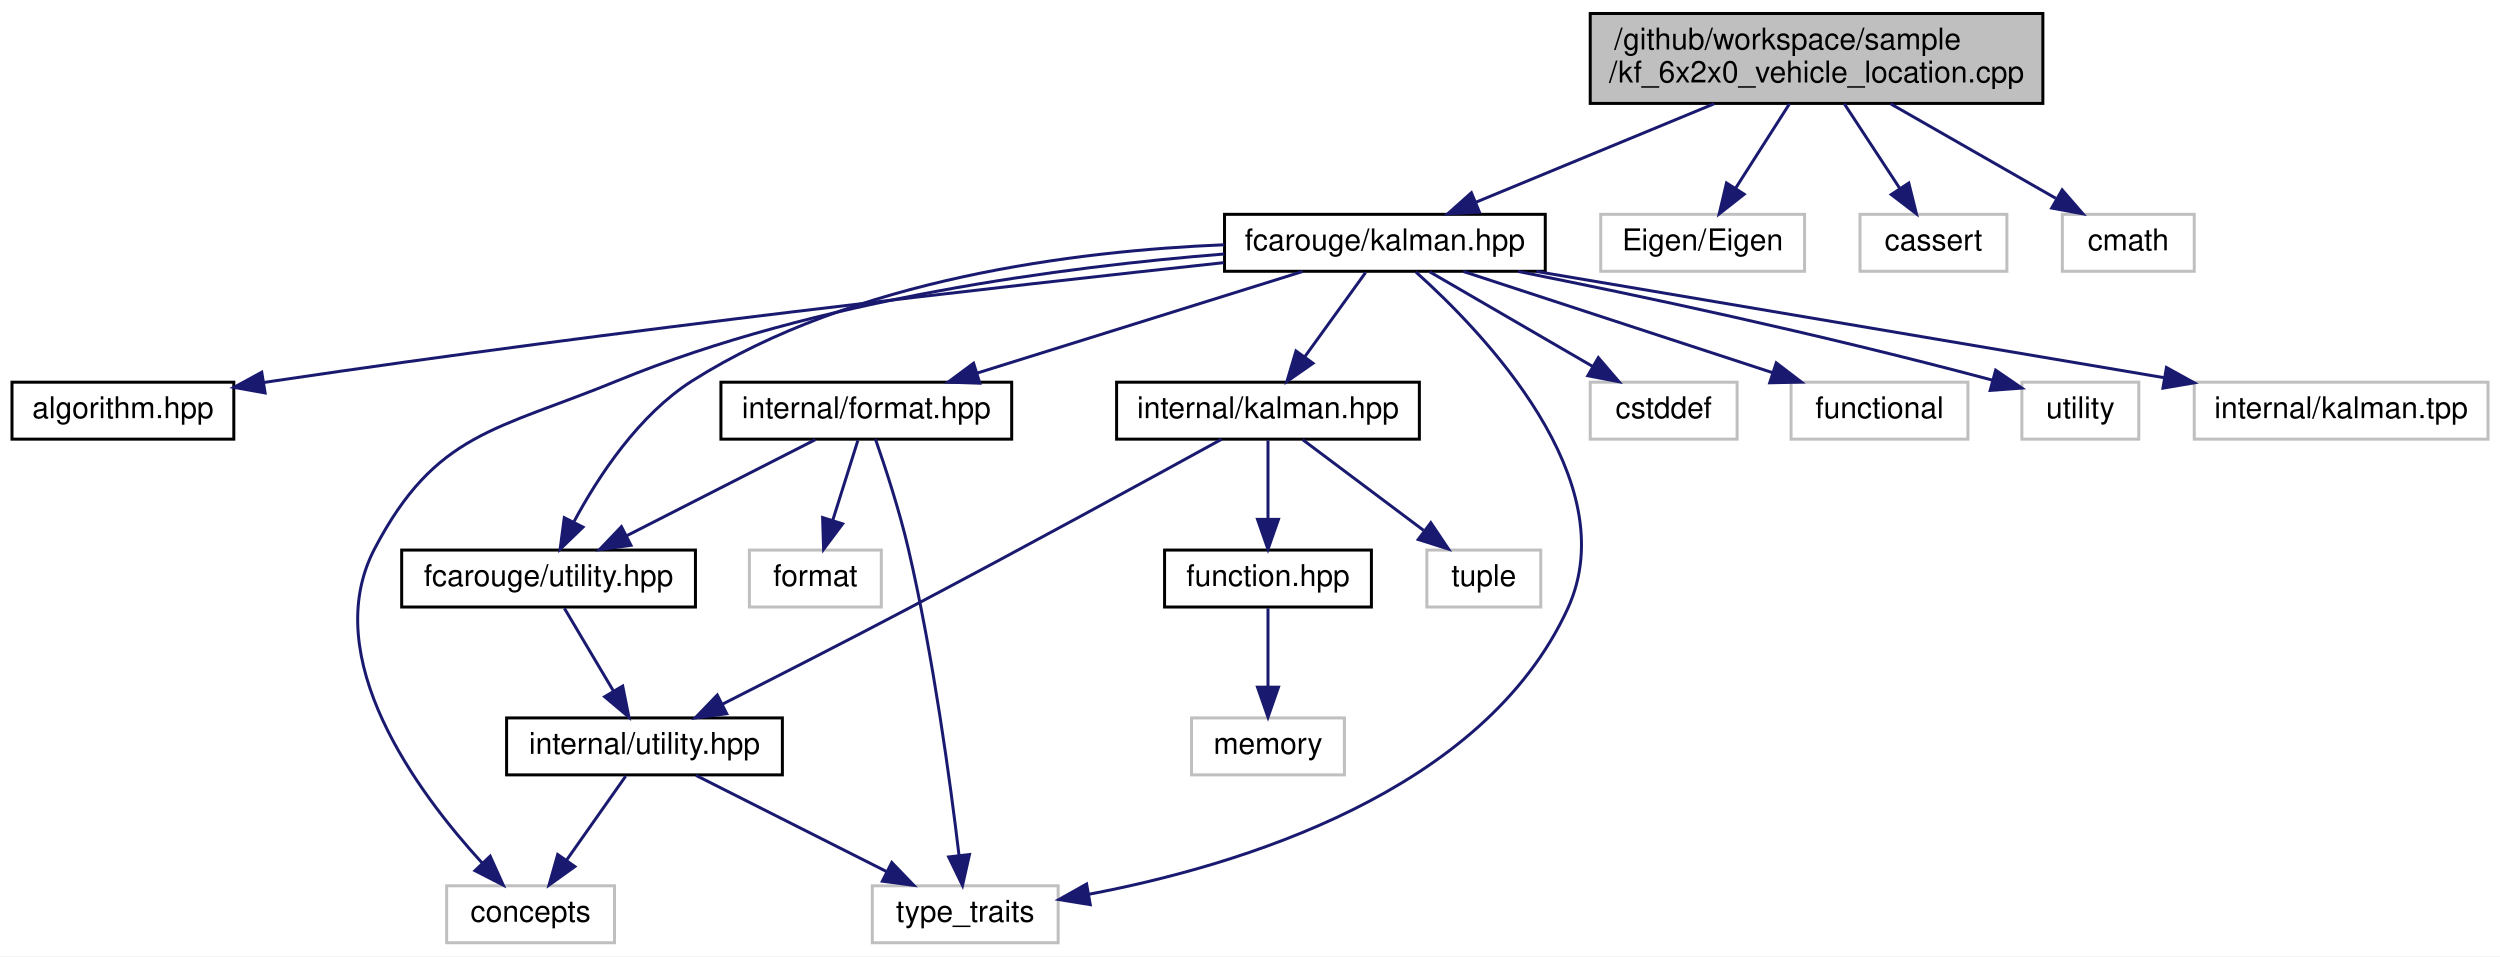
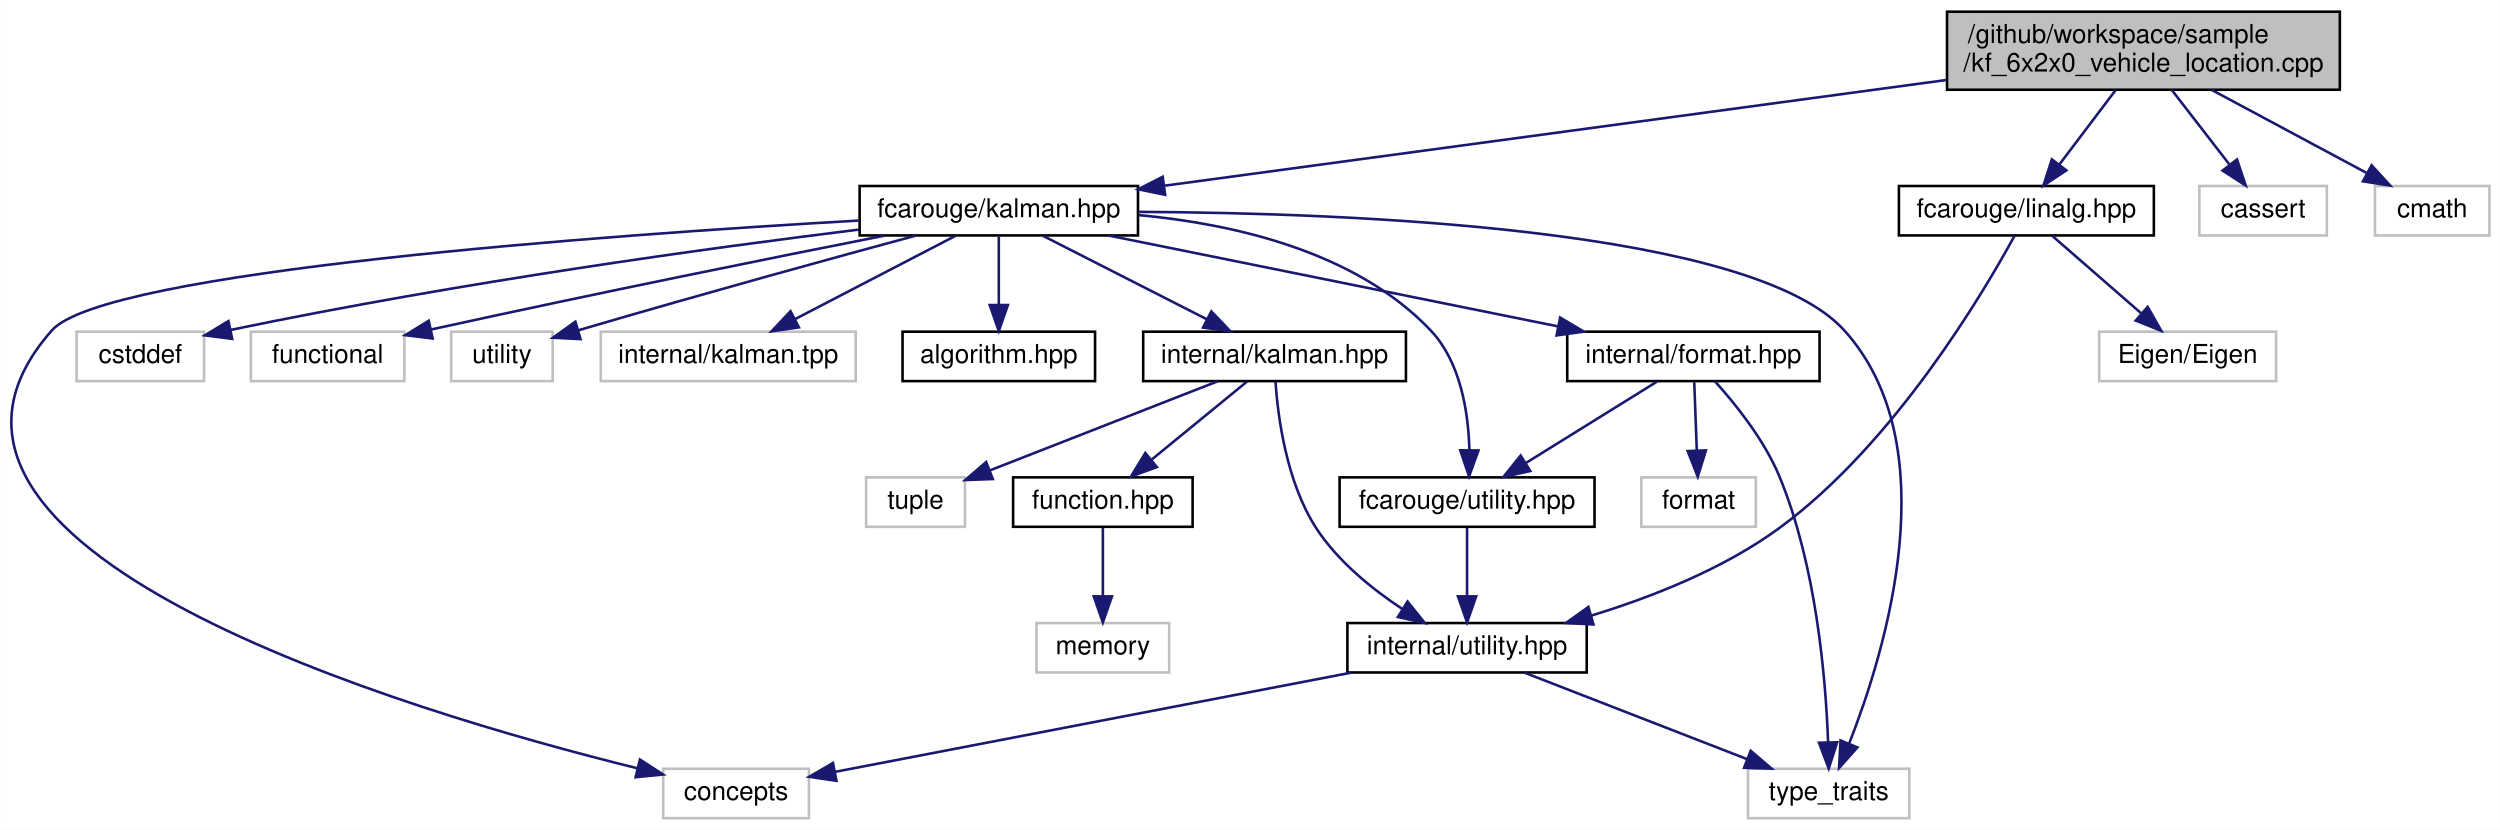
- <svg xmlns="http://www.w3.org/2000/svg" xmlns:xlink="http://www.w3.org/1999/xlink" width="834pt" height="319pt" viewBox="0.00 0.00 834.00 319.00">
+ <svg xmlns="http://www.w3.org/2000/svg" xmlns:xlink="http://www.w3.org/1999/xlink" width="961pt" height="319pt" viewBox="0.00 0.00 960.88 319.00">
  <g id="graph0" class="graph" transform="scale(1 1) rotate(0) translate(4 315)">
-     <polygon fill="white" stroke="transparent" points="-4,4 -4,-315 830,-315 830,4 -4,4" />
+     <polygon fill="white" stroke="transparent" points="-4,4 -4,-315 956.88,-315 956.88,4 -4,4" />
    <g id="node1" class="node">
      <g id="a_node1">
        <a xlink:title=" ">
-           <polygon fill="#bfbfbf" stroke="black" points="526.5,-280.5 526.5,-310.5 677.5,-310.5 677.5,-280.5 526.5,-280.5" />
-           <text text-anchor="start" x="534.5" y="-298.5" font-family="Helvetica,sans-Serif" font-size="10.00">/github/workspace/sample</text>
-           <text text-anchor="middle" x="602" y="-287.5" font-family="Helvetica,sans-Serif" font-size="10.00">/kf_6x2x0_vehicle_location.cpp</text>
+           <polygon fill="#bfbfbf" stroke="black" points="744.38,-280.5 744.38,-310.5 895.38,-310.5 895.38,-280.5 744.38,-280.5" />
+           <text text-anchor="start" x="752.38" y="-298.5" font-family="Helvetica,sans-Serif" font-size="10.00">/github/workspace/sample</text>
+           <text text-anchor="middle" x="819.88" y="-287.5" font-family="Helvetica,sans-Serif" font-size="10.00">/kf_6x2x0_vehicle_location.cpp</text>
        </a>
      </g>
    </g>
    <g id="node2" class="node">
      <g id="a_node2">
        <a xlink:href="kalman_8hpp.xhtml" target="_top" xlink:title="The Kalman filter class and library top-level header.">
-           <polygon fill="white" stroke="black" points="404.5,-224.5 404.5,-243.5 511.5,-243.5 511.5,-224.5 404.5,-224.5" />
-           <text text-anchor="middle" x="458" y="-231.5" font-family="Helvetica,sans-Serif" font-size="10.00">fcarouge/kalman.hpp</text>
+           <polygon fill="white" stroke="black" points="326.38,-224.5 326.38,-243.5 433.38,-243.5 433.38,-224.5 326.38,-224.5" />
+           <text text-anchor="middle" x="379.88" y="-231.5" font-family="Helvetica,sans-Serif" font-size="10.00">fcarouge/kalman.hpp</text>
        </a>
      </g>
    </g>
    <g id="edge1" class="edge">
-       <path fill="none" stroke="midnightblue" d="M567.87,-280.4C543.71,-270.42 511.6,-257.15 488.33,-247.53" />
-       <polygon fill="midnightblue" stroke="midnightblue" points="489.53,-244.24 478.95,-243.66 486.86,-250.71 489.53,-244.24" />
+       <path fill="none" stroke="midnightblue" d="M744.24,-284.27C659.47,-272.81 523.5,-254.42 443.82,-243.65" />
+       <polygon fill="midnightblue" stroke="midnightblue" points="443.82,-240.11 433.44,-242.24 442.88,-247.05 443.82,-240.11" />
    </g>
    <g id="node18" class="node">
      <g id="a_node18">
-         <a xlink:title=" ">
-           <polygon fill="white" stroke="#bfbfbf" points="530,-224.5 530,-243.5 598,-243.5 598,-224.5 530,-224.5" />
-           <text text-anchor="middle" x="564" y="-231.5" font-family="Helvetica,sans-Serif" font-size="10.00">Eigen/Eigen</text>
+         <a xlink:href="linalg_8hpp.xhtml" target="_top" xlink:title="Linear algebra facade for Eigen3 third party implementation.">
+           <polygon fill="white" stroke="black" points="725.88,-224.5 725.88,-243.5 823.88,-243.5 823.88,-224.5 725.88,-224.5" />
+           <text text-anchor="middle" x="774.88" y="-231.5" font-family="Helvetica,sans-Serif" font-size="10.00">fcarouge/linalg.hpp</text>
        </a>
      </g>
    </g>
    <g id="edge22" class="edge">
-       <path fill="none" stroke="midnightblue" d="M592.99,-280.4C587.59,-271.93 580.67,-261.1 574.95,-252.14" />
-       <polygon fill="midnightblue" stroke="midnightblue" points="577.86,-250.2 569.53,-243.66 571.96,-253.97 577.86,-250.2" />
-     </g>
-     <g id="node19" class="node">
-       <g id="a_node19">
-         <a xlink:title=" ">
-           <polygon fill="white" stroke="#bfbfbf" points="616.5,-224.5 616.5,-243.5 665.5,-243.5 665.5,-224.5 616.5,-224.5" />
-           <text text-anchor="middle" x="641" y="-231.5" font-family="Helvetica,sans-Serif" font-size="10.00">cassert</text>
-         </a>
-       </g>
-     </g>
-     <g id="edge23" class="edge">
-       <path fill="none" stroke="midnightblue" d="M611.24,-280.4C616.79,-271.93 623.89,-261.1 629.77,-252.14" />
-       <polygon fill="midnightblue" stroke="midnightblue" points="632.77,-253.94 635.33,-243.66 626.92,-250.1 632.77,-253.94" />
+       <path fill="none" stroke="midnightblue" d="M809.22,-280.4C802.75,-271.84 794.45,-260.87 787.63,-251.86" />
+       <polygon fill="midnightblue" stroke="midnightblue" points="790.25,-249.52 781.43,-243.66 784.67,-253.74 790.25,-249.52" />
    </g>
    <g id="node20" class="node">
      <g id="a_node20">
        <a xlink:title=" ">
-           <polygon fill="white" stroke="#bfbfbf" points="684,-224.5 684,-243.5 728,-243.5 728,-224.5 684,-224.5" />
-           <text text-anchor="middle" x="706" y="-231.5" font-family="Helvetica,sans-Serif" font-size="10.00">cmath</text>
-         </a>
-       </g>
-     </g>
-     <g id="edge24" class="edge">
-       <path fill="none" stroke="midnightblue" d="M626.65,-280.4C643.32,-270.86 665.23,-258.32 681.81,-248.84" />
-       <polygon fill="midnightblue" stroke="midnightblue" points="683.93,-251.66 690.87,-243.66 680.45,-245.59 683.93,-251.66" />
+           <polygon fill="white" stroke="#bfbfbf" points="841.38,-224.5 841.38,-243.5 890.38,-243.5 890.38,-224.5 841.38,-224.5" />
+           <text text-anchor="middle" x="865.88" y="-231.5" font-family="Helvetica,sans-Serif" font-size="10.00">cassert</text>
+         </a>
+       </g>
+     </g>
+     <g id="edge25" class="edge">
+       <path fill="none" stroke="midnightblue" d="M830.78,-280.4C837.47,-271.75 846.06,-260.64 853.07,-251.58" />
+       <polygon fill="midnightblue" stroke="midnightblue" points="855.84,-253.71 859.19,-243.66 850.3,-249.43 855.84,-253.71" />
+     </g>
+     <g id="node21" class="node">
+       <g id="a_node21">
+         <a xlink:title=" ">
+           <polygon fill="white" stroke="#bfbfbf" points="908.88,-224.5 908.88,-243.5 952.88,-243.5 952.88,-224.5 908.88,-224.5" />
+           <text text-anchor="middle" x="930.88" y="-231.5" font-family="Helvetica,sans-Serif" font-size="10.00">cmath</text>
+         </a>
+       </g>
+     </g>
+     <g id="edge26" class="edge">
+       <path fill="none" stroke="midnightblue" d="M846.19,-280.4C864.15,-270.77 887.81,-258.09 905.55,-248.58" />
+       <polygon fill="midnightblue" stroke="midnightblue" points="907.57,-251.47 914.73,-243.66 904.26,-245.3 907.57,-251.47" />
    </g>
    <g id="node3" class="node">
      <g id="a_node3">
        <a xlink:href="algorithm_8hpp.xhtml" target="_top" xlink:title="The collection of Kalman algorithms.">
-           <polygon fill="white" stroke="black" points="0,-168.5 0,-187.5 74,-187.5 74,-168.5 0,-168.5" />
-           <text text-anchor="middle" x="37" y="-175.5" font-family="Helvetica,sans-Serif" font-size="10.00">algorithm.hpp</text>
+           <polygon fill="white" stroke="black" points="342.88,-168.5 342.88,-187.5 416.88,-187.5 416.88,-168.5 342.88,-168.5" />
+           <text text-anchor="middle" x="379.88" y="-175.5" font-family="Helvetica,sans-Serif" font-size="10.00">algorithm.hpp</text>
        </a>
      </g>
    </g>
    <g id="edge2" class="edge">
-       <path fill="none" stroke="midnightblue" d="M404.26,-227.38C332.16,-219.63 200.17,-204.71 88,-188 86.72,-187.81 85.43,-187.61 84.13,-187.41" />
-       <polygon fill="midnightblue" stroke="midnightblue" points="84.44,-183.92 74.01,-185.77 83.32,-190.83 84.44,-183.92" />
+       <path fill="none" stroke="midnightblue" d="M379.88,-224.08C379.88,-217.01 379.88,-206.86 379.88,-197.99" />
+       <polygon fill="midnightblue" stroke="midnightblue" points="383.38,-197.75 379.88,-187.75 376.38,-197.75 383.38,-197.75" />
    </g>
    <g id="node4" class="node">
      <g id="a_node4">
        <a xlink:href="format_8hpp.xhtml" target="_top" xlink:title=" ">
-           <polygon fill="white" stroke="black" points="236.5,-168.5 236.5,-187.5 333.5,-187.5 333.5,-168.5 236.5,-168.5" />
-           <text text-anchor="middle" x="285" y="-175.5" font-family="Helvetica,sans-Serif" font-size="10.00">internal/format.hpp</text>
+           <polygon fill="white" stroke="black" points="598.38,-168.5 598.38,-187.5 695.38,-187.5 695.38,-168.5 598.38,-168.5" />
+           <text text-anchor="middle" x="646.88" y="-175.5" font-family="Helvetica,sans-Serif" font-size="10.00">internal/format.hpp</text>
        </a>
      </g>
    </g>
    <g id="edge3" class="edge">
-       <path fill="none" stroke="midnightblue" d="M430.59,-224.44C401.23,-215.28 354.48,-200.69 321.9,-190.52" />
-       <polygon fill="midnightblue" stroke="midnightblue" points="322.87,-187.16 312.28,-187.52 320.79,-193.84 322.87,-187.16" />
+       <path fill="none" stroke="midnightblue" d="M422.19,-224.44C468.96,-214.98 544.34,-199.74 594.73,-189.55" />
+       <polygon fill="midnightblue" stroke="midnightblue" points="595.67,-192.93 604.77,-187.52 594.28,-186.07 595.67,-192.93" />
    </g>
    <g id="node5" class="node">
      <g id="a_node5">
        <a xlink:href="utility_8hpp.xhtml" target="_top" xlink:title="The collection of utilities supporting the library.">
-           <polygon fill="white" stroke="black" points="130,-112.5 130,-131.5 228,-131.5 228,-112.5 130,-112.5" />
-           <text text-anchor="middle" x="179" y="-119.5" font-family="Helvetica,sans-Serif" font-size="10.00">fcarouge/utility.hpp</text>
+           <polygon fill="white" stroke="black" points="510.88,-112.5 510.88,-131.5 608.88,-131.5 608.88,-112.5 510.88,-112.5" />
+           <text text-anchor="middle" x="559.88" y="-119.5" font-family="Helvetica,sans-Serif" font-size="10.00">fcarouge/utility.hpp</text>
        </a>
      </g>
    </g>
    <g id="edge15" class="edge">
-       <path fill="none" stroke="midnightblue" d="M404.46,-233.35C354.87,-231.31 280.88,-222.05 227,-188 209.08,-176.67 195.59,-156.07 187.54,-141.09" />
-       <polygon fill="midnightblue" stroke="midnightblue" points="190.49,-139.15 182.86,-131.8 184.24,-142.3 190.49,-139.15" />
+       <path fill="none" stroke="midnightblue" d="M433.52,-232.33C470.16,-228.94 517.11,-218.33 545.88,-188 557.42,-175.84 560.37,-156.57 560.77,-142.16" />
+       <polygon fill="midnightblue" stroke="midnightblue" points="564.26,-141.84 560.65,-131.88 557.26,-141.91 564.26,-141.84" />
    </g>
    <g id="node7" class="node">
      <g id="a_node7">
        <a xlink:title=" ">
-           <polygon fill="white" stroke="#bfbfbf" points="145,-0.5 145,-19.5 201,-19.5 201,-0.5 145,-0.5" />
-           <text text-anchor="middle" x="173" y="-7.5" font-family="Helvetica,sans-Serif" font-size="10.00">concepts</text>
+           <polygon fill="white" stroke="#bfbfbf" points="250.88,-0.5 250.88,-19.5 306.88,-19.5 306.88,-0.5 250.88,-0.5" />
+           <text text-anchor="middle" x="278.88" y="-7.5" font-family="Helvetica,sans-Serif" font-size="10.00">concepts</text>
        </a>
      </g>
    </g>
    <g id="edge16" class="edge">
-       <path fill="none" stroke="midnightblue" d="M404.43,-230.27C351.32,-226.04 268.48,-215.29 202,-188 161.51,-171.38 141.32,-170.76 121,-132 101.91,-95.59 135.29,-50.64 156.85,-27.1" />
-       <polygon fill="midnightblue" stroke="midnightblue" points="159.52,-29.38 163.88,-19.72 154.45,-24.55 159.52,-29.38" />
+       <path fill="none" stroke="midnightblue" d="M326.05,-230.22C229.74,-224.69 36.07,-210.84 15.88,-188 -58.35,-104.02 151.96,-41.64 241.08,-19.64" />
+       <polygon fill="midnightblue" stroke="midnightblue" points="241.92,-23.04 250.82,-17.28 240.27,-16.24 241.92,-23.04" />
    </g>
    <g id="node8" class="node">
      <g id="a_node8">
        <a xlink:title=" ">
-           <polygon fill="white" stroke="#bfbfbf" points="287,-0.5 287,-19.5 349,-19.5 349,-0.5 287,-0.5" />
-           <text text-anchor="middle" x="318" y="-7.5" font-family="Helvetica,sans-Serif" font-size="10.00">type_traits</text>
+           <polygon fill="white" stroke="#bfbfbf" points="667.88,-0.5 667.88,-19.5 729.88,-19.5 729.88,-0.5 667.88,-0.5" />
+           <text text-anchor="middle" x="698.88" y="-7.5" font-family="Helvetica,sans-Serif" font-size="10.00">type_traits</text>
        </a>
      </g>
    </g>
    <g id="edge19" class="edge">
-       <path fill="none" stroke="midnightblue" d="M468.29,-224.3C490.35,-204.56 538.61,-154.77 519,-112 490.91,-50.72 409.32,-26.16 359.15,-16.66" />
-       <polygon fill="midnightblue" stroke="midnightblue" points="359.71,-13.21 349.25,-14.91 358.49,-20.1 359.71,-13.21" />
+       <path fill="none" stroke="midnightblue" d="M433.54,-233.56C516.4,-233.16 669.67,-227 704.88,-188 744.84,-143.74 720.82,-64.96 706.82,-29.36" />
+       <polygon fill="midnightblue" stroke="midnightblue" points="709.92,-27.7 702.87,-19.79 703.44,-30.37 709.92,-27.7" />
    </g>
    <g id="node10" class="node">
      <g id="a_node10">
        <a xlink:href="internal_2kalman_8hpp.xhtml" target="_top" xlink:title=" ">
-           <polygon fill="white" stroke="black" points="368.5,-168.5 368.5,-187.5 469.5,-187.5 469.5,-168.5 368.5,-168.5" />
-           <text text-anchor="middle" x="419" y="-175.5" font-family="Helvetica,sans-Serif" font-size="10.00">internal/kalman.hpp</text>
+           <polygon fill="white" stroke="black" points="435.38,-168.5 435.38,-187.5 536.38,-187.5 536.38,-168.5 435.38,-168.5" />
+           <text text-anchor="middle" x="485.88" y="-175.5" font-family="Helvetica,sans-Serif" font-size="10.00">internal/kalman.hpp</text>
        </a>
      </g>
    </g>
    <g id="edge10" class="edge">
-       <path fill="none" stroke="midnightblue" d="M451.56,-224.08C446.05,-216.46 437.97,-205.26 431.24,-195.94" />
-       <polygon fill="midnightblue" stroke="midnightblue" points="434.01,-193.81 425.32,-187.75 428.34,-197.91 434.01,-193.81" />
+       <path fill="none" stroke="midnightblue" d="M396.91,-224.32C413.91,-215.66 440.26,-202.24 459.87,-192.25" />
+       <polygon fill="midnightblue" stroke="midnightblue" points="461.57,-195.31 468.89,-187.65 458.39,-189.08 461.57,-195.31" />
    </g>
    <g id="node14" class="node">
      <g id="a_node14">
        <a xlink:title=" ">
-           <polygon fill="white" stroke="#bfbfbf" points="526.5,-168.5 526.5,-187.5 575.5,-187.5 575.5,-168.5 526.5,-168.5" />
-           <text text-anchor="middle" x="551" y="-175.5" font-family="Helvetica,sans-Serif" font-size="10.00">cstddef</text>
+           <polygon fill="white" stroke="#bfbfbf" points="25.38,-168.5 25.38,-187.5 74.38,-187.5 74.38,-168.5 25.38,-168.5" />
+           <text text-anchor="middle" x="49.88" y="-175.5" font-family="Helvetica,sans-Serif" font-size="10.00">cstddef</text>
        </a>
      </g>
    </g>
    <g id="edge17" class="edge">
-       <path fill="none" stroke="midnightblue" d="M472.94,-224.32C487.59,-215.82 510.13,-202.73 527.24,-192.8" />
-       <polygon fill="midnightblue" stroke="midnightblue" points="529.2,-195.7 536.1,-187.65 525.69,-189.65 529.2,-195.7" />
+       <path fill="none" stroke="midnightblue" d="M326.16,-226.76C268.57,-219.65 174.32,-206.79 84.73,-188.21" />
+       <polygon fill="midnightblue" stroke="midnightblue" points="85.18,-184.73 74.67,-186.09 83.74,-191.58 85.18,-184.73" />
    </g>
    <g id="node15" class="node">
      <g id="a_node15">
        <a xlink:title=" ">
-           <polygon fill="white" stroke="#bfbfbf" points="593.5,-168.5 593.5,-187.5 652.5,-187.5 652.5,-168.5 593.5,-168.5" />
-           <text text-anchor="middle" x="623" y="-175.5" font-family="Helvetica,sans-Serif" font-size="10.00">functional</text>
+           <polygon fill="white" stroke="#bfbfbf" points="92.38,-168.5 92.38,-187.5 151.38,-187.5 151.38,-168.5 92.38,-168.5" />
+           <text text-anchor="middle" x="121.88" y="-175.5" font-family="Helvetica,sans-Serif" font-size="10.00">functional</text>
        </a>
      </g>
    </g>
    <g id="edge18" class="edge">
-       <path fill="none" stroke="midnightblue" d="M484.14,-224.44C512.02,-215.32 556.35,-200.81 587.4,-190.65" />
-       <polygon fill="midnightblue" stroke="midnightblue" points="588.56,-193.95 596.98,-187.52 586.38,-187.3 588.56,-193.95" />
+       <path fill="none" stroke="midnightblue" d="M335.97,-224.43C293.67,-216.09 227.64,-202.81 161.86,-188.39" />
+       <polygon fill="midnightblue" stroke="midnightblue" points="162.25,-184.89 151.73,-186.16 160.75,-191.73 162.25,-184.89" />
    </g>
    <g id="node16" class="node">
      <g id="a_node16">
        <a xlink:title=" ">
-           <polygon fill="white" stroke="#bfbfbf" points="670.5,-168.5 670.5,-187.5 709.5,-187.5 709.5,-168.5 670.5,-168.5" />
-           <text text-anchor="middle" x="690" y="-175.5" font-family="Helvetica,sans-Serif" font-size="10.00">utility</text>
+           <polygon fill="white" stroke="#bfbfbf" points="169.38,-168.5 169.38,-187.5 208.38,-187.5 208.38,-168.5 169.38,-168.5" />
+           <text text-anchor="middle" x="188.88" y="-175.5" font-family="Helvetica,sans-Serif" font-size="10.00">utility</text>
        </a>
      </g>
    </g>
    <g id="edge20" class="edge">
-       <path fill="none" stroke="midnightblue" d="M502.46,-224.44C541.8,-216.6 600.91,-204.12 660.53,-188.22" />
-       <polygon fill="midnightblue" stroke="midnightblue" points="661.75,-191.52 670.49,-185.53 659.92,-184.76 661.75,-191.52" />
+       <path fill="none" stroke="midnightblue" d="M348.14,-224.48C317.4,-216.17 269.25,-202.98 218.38,-188.08" />
+       <polygon fill="midnightblue" stroke="midnightblue" points="219.09,-184.64 208.51,-185.18 217.12,-191.36 219.09,-184.64" />
    </g>
    <g id="node17" class="node">
      <g id="a_node17">
        <a xlink:title=" ">
-           <polygon fill="white" stroke="#bfbfbf" points="728,-168.5 728,-187.5 826,-187.5 826,-168.5 728,-168.5" />
-           <text text-anchor="middle" x="777" y="-175.5" font-family="Helvetica,sans-Serif" font-size="10.00">internal/kalman.tpp</text>
+           <polygon fill="white" stroke="#bfbfbf" points="226.88,-168.5 226.88,-187.5 324.88,-187.5 324.88,-168.5 226.88,-168.5" />
+           <text text-anchor="middle" x="275.88" y="-175.5" font-family="Helvetica,sans-Serif" font-size="10.00">internal/kalman.tpp</text>
        </a>
      </g>
    </g>
    <g id="edge21" class="edge">
-       <path fill="none" stroke="midnightblue" d="M508.55,-224.44C565.43,-214.81 657.72,-199.19 717.89,-189.01" />
-       <polygon fill="midnightblue" stroke="midnightblue" points="718.72,-192.41 728,-187.29 717.56,-185.51 718.72,-192.41" />
+       <path fill="none" stroke="midnightblue" d="M363.17,-224.32C346.57,-215.7 320.88,-202.36 301.66,-192.39" />
+       <polygon fill="midnightblue" stroke="midnightblue" points="303.04,-189.16 292.55,-187.65 299.81,-195.37 303.04,-189.16" />
    </g>
    <g id="edge4" class="edge">
-       <path fill="none" stroke="midnightblue" d="M267.97,-168.32C250.97,-159.66 224.62,-146.24 205.01,-136.25" />
-       <polygon fill="midnightblue" stroke="midnightblue" points="206.49,-133.08 195.99,-131.65 203.31,-139.31 206.49,-133.08" />
+       <path fill="none" stroke="midnightblue" d="M632.9,-168.32C619.33,-159.9 598.5,-146.97 582.56,-137.07" />
+       <polygon fill="midnightblue" stroke="midnightblue" points="584.17,-133.95 573.83,-131.65 580.48,-139.9 584.17,-133.95" />
    </g>
    <g id="edge9" class="edge">
-       <path fill="none" stroke="midnightblue" d="M288.06,-168.48C291.19,-159.5 296,-144.91 299,-132 307.33,-96.23 313.07,-53.64 315.92,-29.72" />
-       <polygon fill="midnightblue" stroke="midnightblue" points="319.42,-29.93 317.09,-19.59 312.47,-29.12 319.42,-29.93" />
+       <path fill="none" stroke="midnightblue" d="M655.1,-168.48C662.81,-159.96 674,-146.13 679.88,-132 694.13,-97.76 697.78,-54.02 698.66,-29.61" />
+       <polygon fill="midnightblue" stroke="midnightblue" points="702.16,-29.67 698.9,-19.59 695.16,-29.5 702.16,-29.67" />
    </g>
    <g id="node9" class="node">
      <g id="a_node9">
        <a xlink:title=" ">
-           <polygon fill="white" stroke="#bfbfbf" points="246,-112.5 246,-131.5 290,-131.5 290,-112.5 246,-112.5" />
-           <text text-anchor="middle" x="268" y="-119.5" font-family="Helvetica,sans-Serif" font-size="10.00">format</text>
+           <polygon fill="white" stroke="#bfbfbf" points="626.88,-112.5 626.88,-131.5 670.88,-131.5 670.88,-112.5 626.88,-112.5" />
+           <text text-anchor="middle" x="648.88" y="-119.5" font-family="Helvetica,sans-Serif" font-size="10.00">format</text>
        </a>
      </g>
    </g>
    <g id="edge8" class="edge">
-       <path fill="none" stroke="midnightblue" d="M282.19,-168.08C279.92,-160.85 276.63,-150.41 273.79,-141.4" />
-       <polygon fill="midnightblue" stroke="midnightblue" points="277.1,-140.24 270.75,-131.75 270.42,-142.34 277.1,-140.24" />
+       <path fill="none" stroke="midnightblue" d="M647.21,-168.08C647.47,-161.01 647.85,-150.86 648.18,-141.99" />
+       <polygon fill="midnightblue" stroke="midnightblue" points="651.69,-141.87 648.56,-131.75 644.69,-141.61 651.69,-141.87" />
    </g>
    <g id="node6" class="node">
      <g id="a_node6">
        <a xlink:href="internal_2utility_8hpp.xhtml" target="_top" xlink:title=" ">
-           <polygon fill="white" stroke="black" points="165,-56.5 165,-75.5 257,-75.5 257,-56.5 165,-56.5" />
-           <text text-anchor="middle" x="211" y="-63.5" font-family="Helvetica,sans-Serif" font-size="10.00">internal/utility.hpp</text>
+           <polygon fill="white" stroke="black" points="513.88,-56.5 513.88,-75.5 605.88,-75.5 605.88,-56.5 513.88,-56.5" />
+           <text text-anchor="middle" x="559.88" y="-63.5" font-family="Helvetica,sans-Serif" font-size="10.00">internal/utility.hpp</text>
        </a>
      </g>
    </g>
    <g id="edge5" class="edge">
-       <path fill="none" stroke="midnightblue" d="M184.28,-112.08C188.71,-104.61 195.16,-93.72 200.62,-84.52" />
-       <polygon fill="midnightblue" stroke="midnightblue" points="203.73,-86.14 205.81,-75.75 197.71,-82.57 203.73,-86.14" />
+       <path fill="none" stroke="midnightblue" d="M559.88,-112.08C559.88,-105.01 559.88,-94.86 559.88,-85.99" />
+       <polygon fill="midnightblue" stroke="midnightblue" points="563.38,-85.75 559.88,-75.75 556.38,-85.75 563.38,-85.75" />
    </g>
    <g id="edge6" class="edge">
-       <path fill="none" stroke="midnightblue" d="M204.73,-56.08C199.36,-48.46 191.48,-37.26 184.92,-27.94" />
-       <polygon fill="midnightblue" stroke="midnightblue" points="187.78,-25.91 179.16,-19.75 182.05,-29.94 187.78,-25.91" />
+       <path fill="none" stroke="midnightblue" d="M515.36,-56.44C460.63,-45.93 368.69,-28.26 317.05,-18.33" />
+       <polygon fill="midnightblue" stroke="midnightblue" points="317.46,-14.85 306.98,-16.4 316.14,-21.72 317.46,-14.85" />
    </g>
    <g id="edge7" class="edge">
-       <path fill="none" stroke="midnightblue" d="M228.19,-56.32C245.35,-47.66 271.95,-34.24 291.75,-24.25" />
-       <polygon fill="midnightblue" stroke="midnightblue" points="293.5,-27.28 300.85,-19.65 290.35,-21.04 293.5,-27.28" />
+       <path fill="none" stroke="midnightblue" d="M581.91,-56.44C604.99,-47.48 641.44,-33.31 667.52,-23.18" />
+       <polygon fill="midnightblue" stroke="midnightblue" points="668.91,-26.4 676.96,-19.52 666.37,-19.88 668.91,-26.4" />
    </g>
    <g id="edge13" class="edge">
-       <path fill="none" stroke="midnightblue" d="M403.53,-168.47C380.73,-155.93 336.74,-131.87 299,-112 278.25,-101.07 254.57,-88.99 237,-80.09" />
-       <polygon fill="midnightblue" stroke="midnightblue" points="238.44,-76.9 227.93,-75.51 235.28,-83.14 238.44,-76.9" />
+       <path fill="none" stroke="midnightblue" d="M486.23,-168.29C487.13,-155.11 490.36,-129.74 501.88,-112 510.18,-99.23 523.38,-88.57 535.08,-80.84" />
+       <polygon fill="midnightblue" stroke="midnightblue" points="537,-83.77 543.64,-75.51 533.3,-77.82 537,-83.77" />
    </g>
    <g id="node11" class="node">
      <g id="a_node11">
        <a xlink:href="function_8hpp.xhtml" target="_top" xlink:title=" ">
-           <polygon fill="white" stroke="black" points="384.5,-112.5 384.5,-131.5 453.5,-131.5 453.5,-112.5 384.5,-112.5" />
-           <text text-anchor="middle" x="419" y="-119.5" font-family="Helvetica,sans-Serif" font-size="10.00">function.hpp</text>
+           <polygon fill="white" stroke="black" points="385.38,-112.5 385.38,-131.5 454.38,-131.5 454.38,-112.5 385.38,-112.5" />
+           <text text-anchor="middle" x="419.88" y="-119.5" font-family="Helvetica,sans-Serif" font-size="10.00">function.hpp</text>
        </a>
      </g>
    </g>
    <g id="edge11" class="edge">
-       <path fill="none" stroke="midnightblue" d="M419,-168.08C419,-161.01 419,-150.86 419,-141.99" />
-       <polygon fill="midnightblue" stroke="midnightblue" points="422.5,-141.75 419,-131.75 415.5,-141.75 422.5,-141.75" />
+       <path fill="none" stroke="midnightblue" d="M475.28,-168.32C465.43,-160.26 450.53,-148.08 438.67,-138.37" />
+       <polygon fill="midnightblue" stroke="midnightblue" points="440.63,-135.46 430.68,-131.83 436.2,-140.88 440.63,-135.46" />
    </g>
    <g id="node13" class="node">
      <g id="a_node13">
        <a xlink:title=" ">
-           <polygon fill="white" stroke="#bfbfbf" points="472,-112.5 472,-131.5 510,-131.5 510,-112.5 472,-112.5" />
-           <text text-anchor="middle" x="491" y="-119.5" font-family="Helvetica,sans-Serif" font-size="10.00">tuple</text>
+           <polygon fill="white" stroke="#bfbfbf" points="328.88,-112.5 328.88,-131.5 366.88,-131.5 366.88,-112.5 328.88,-112.5" />
+           <text text-anchor="middle" x="347.88" y="-119.5" font-family="Helvetica,sans-Serif" font-size="10.00">tuple</text>
        </a>
      </g>
    </g>
    <g id="edge14" class="edge">
-       <path fill="none" stroke="midnightblue" d="M430.57,-168.32C441.42,-160.18 457.88,-147.84 470.88,-138.09" />
-       <polygon fill="midnightblue" stroke="midnightblue" points="473.32,-140.63 479.22,-131.83 469.12,-135.03 473.32,-140.63" />
+       <path fill="none" stroke="midnightblue" d="M464.02,-168.44C440.29,-159.16 402.34,-144.31 376.31,-134.13" />
+       <polygon fill="midnightblue" stroke="midnightblue" points="377.57,-130.86 366.98,-130.47 375.02,-137.38 377.57,-130.86" />
    </g>
    <g id="node12" class="node">
      <g id="a_node12">
        <a xlink:title=" ">
-           <polygon fill="white" stroke="#bfbfbf" points="393.5,-56.5 393.5,-75.5 444.5,-75.5 444.5,-56.5 393.5,-56.5" />
-           <text text-anchor="middle" x="419" y="-63.5" font-family="Helvetica,sans-Serif" font-size="10.00">memory</text>
+           <polygon fill="white" stroke="#bfbfbf" points="394.38,-56.5 394.38,-75.5 445.38,-75.5 445.38,-56.5 394.38,-56.5" />
+           <text text-anchor="middle" x="419.88" y="-63.5" font-family="Helvetica,sans-Serif" font-size="10.00">memory</text>
        </a>
      </g>
    </g>
    <g id="edge12" class="edge">
-       <path fill="none" stroke="midnightblue" d="M419,-112.08C419,-105.01 419,-94.86 419,-85.99" />
-       <polygon fill="midnightblue" stroke="midnightblue" points="422.5,-85.75 419,-75.75 415.5,-85.75 422.5,-85.75" />
+       <path fill="none" stroke="midnightblue" d="M419.88,-112.08C419.88,-105.01 419.88,-94.86 419.88,-85.99" />
+       <polygon fill="midnightblue" stroke="midnightblue" points="423.38,-85.75 419.88,-75.75 416.38,-85.75 423.38,-85.75" />
+     </g>
+     <g id="edge23" class="edge">
+       <path fill="none" stroke="midnightblue" d="M770.33,-224.36C758.4,-202.48 724.06,-144.34 679.88,-112 658.44,-96.3 630.88,-85.46 607.59,-78.35" />
+       <polygon fill="midnightblue" stroke="midnightblue" points="608.47,-74.96 597.9,-75.53 606.52,-81.69 608.47,-74.96" />
+     </g>
+     <g id="node19" class="node">
+       <g id="a_node19">
+         <a xlink:title=" ">
+           <polygon fill="white" stroke="#bfbfbf" points="802.88,-168.5 802.88,-187.5 870.88,-187.5 870.88,-168.5 802.88,-168.5" />
+           <text text-anchor="middle" x="836.88" y="-175.5" font-family="Helvetica,sans-Serif" font-size="10.00">Eigen/Eigen</text>
+         </a>
+       </g>
+     </g>
+     <g id="edge24" class="edge">
+       <path fill="none" stroke="midnightblue" d="M784.84,-224.32C794.01,-216.34 807.82,-204.31 818.91,-194.65" />
+       <polygon fill="midnightblue" stroke="midnightblue" points="821.5,-197.04 826.74,-187.83 816.9,-191.76 821.5,-197.04" />
    </g>
  </g>
</svg>
